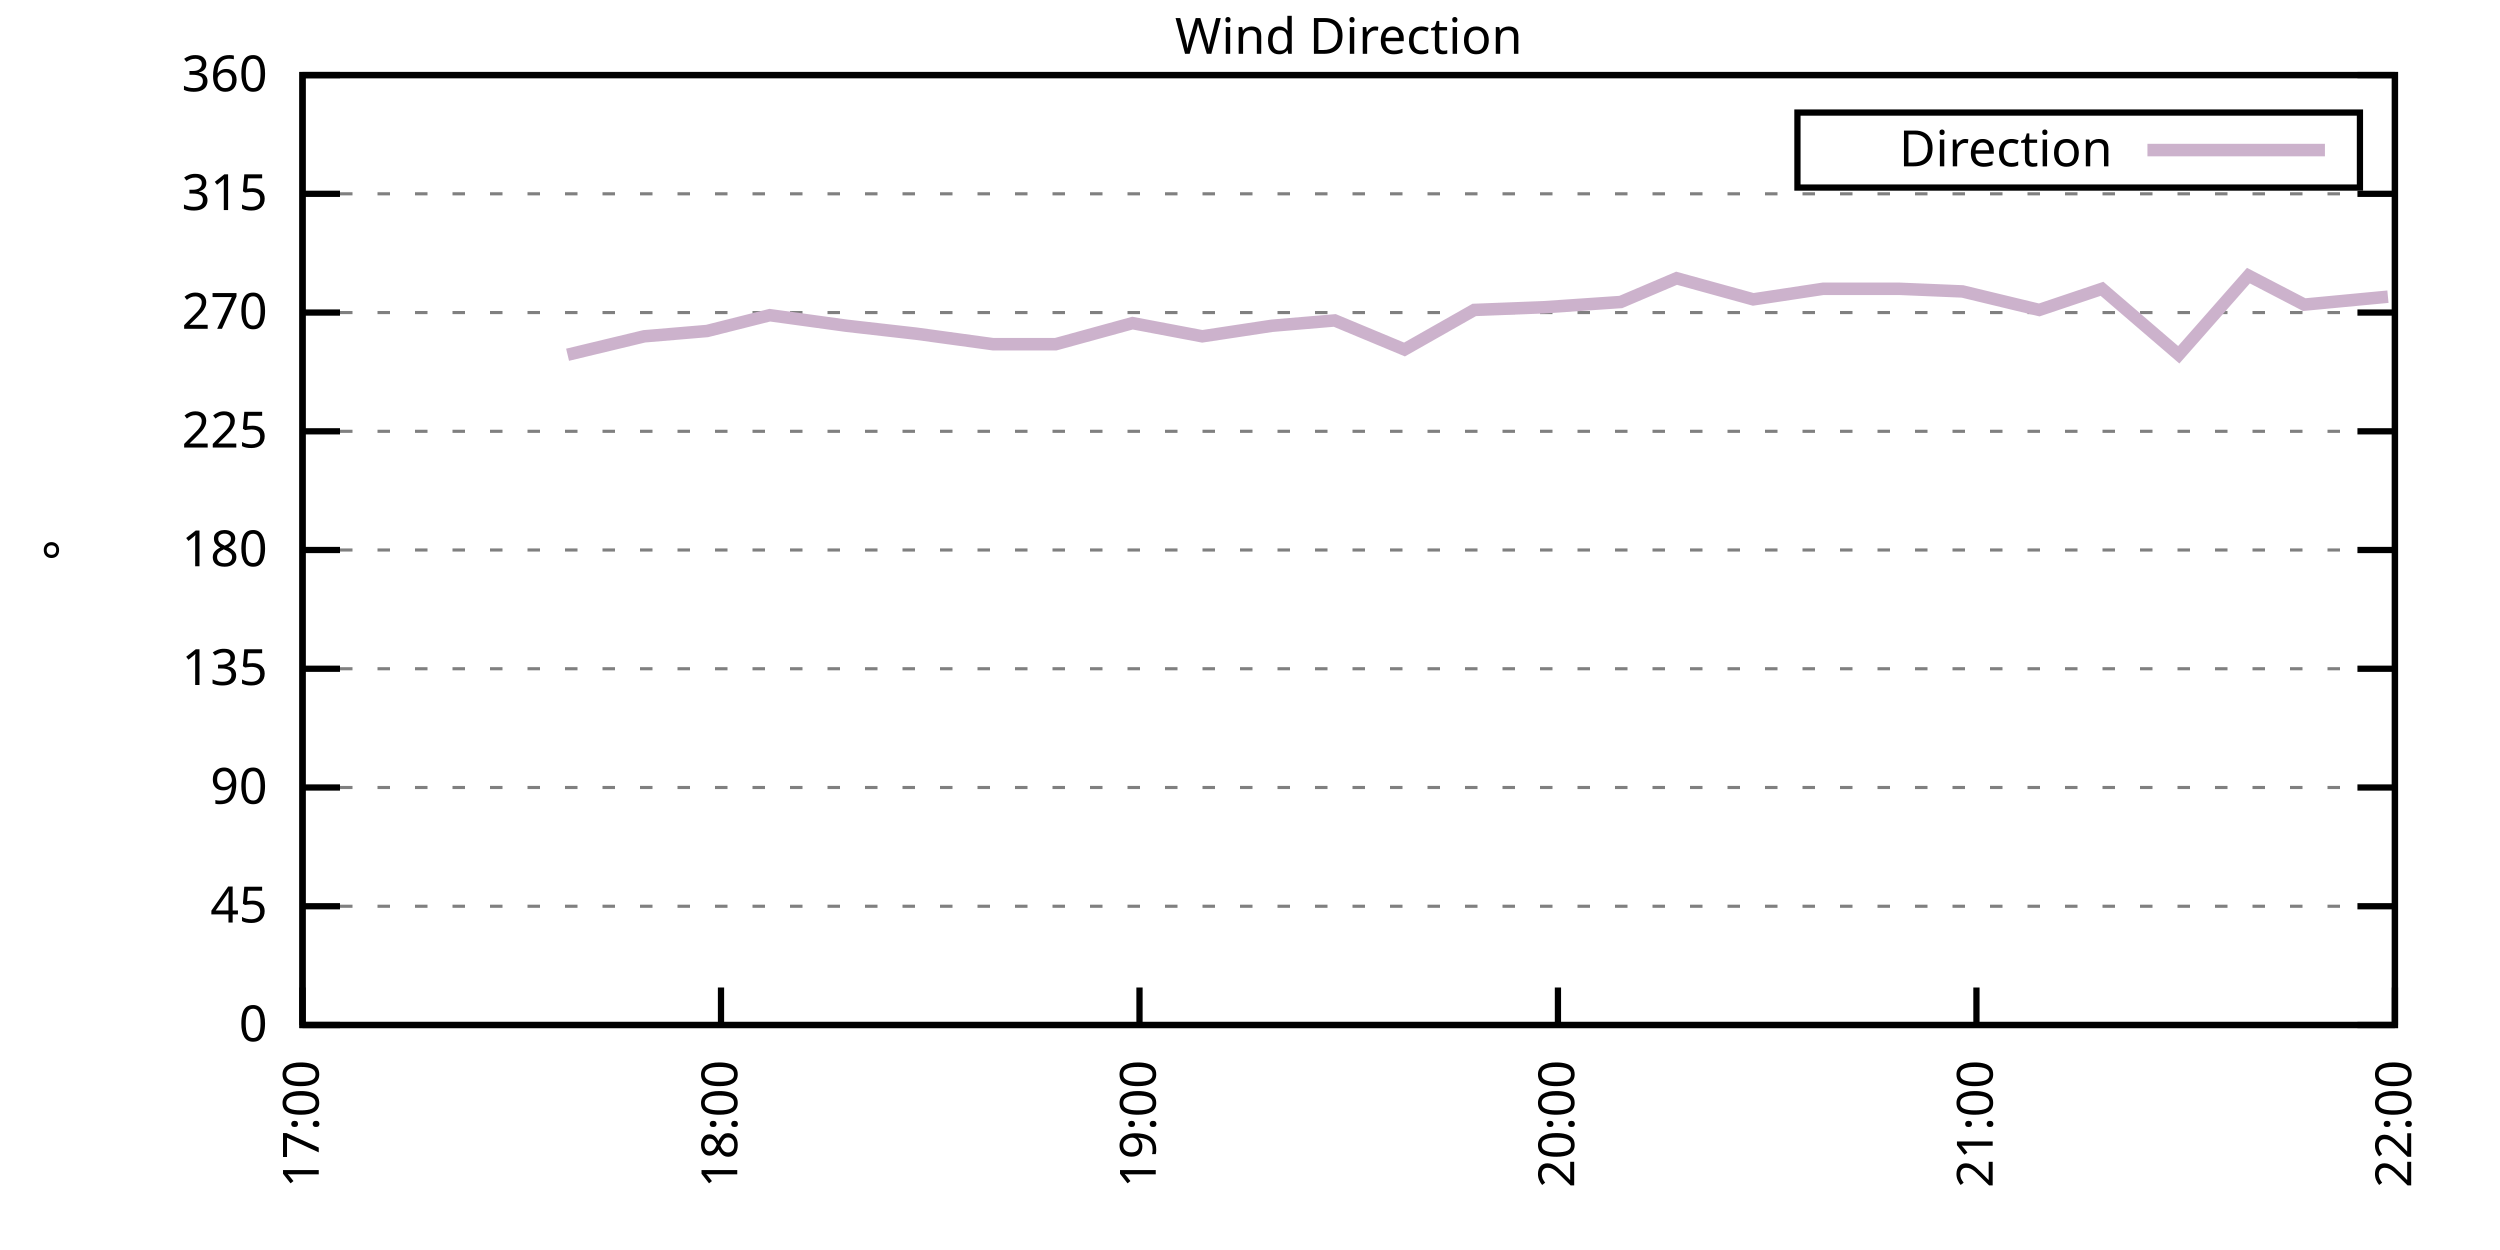
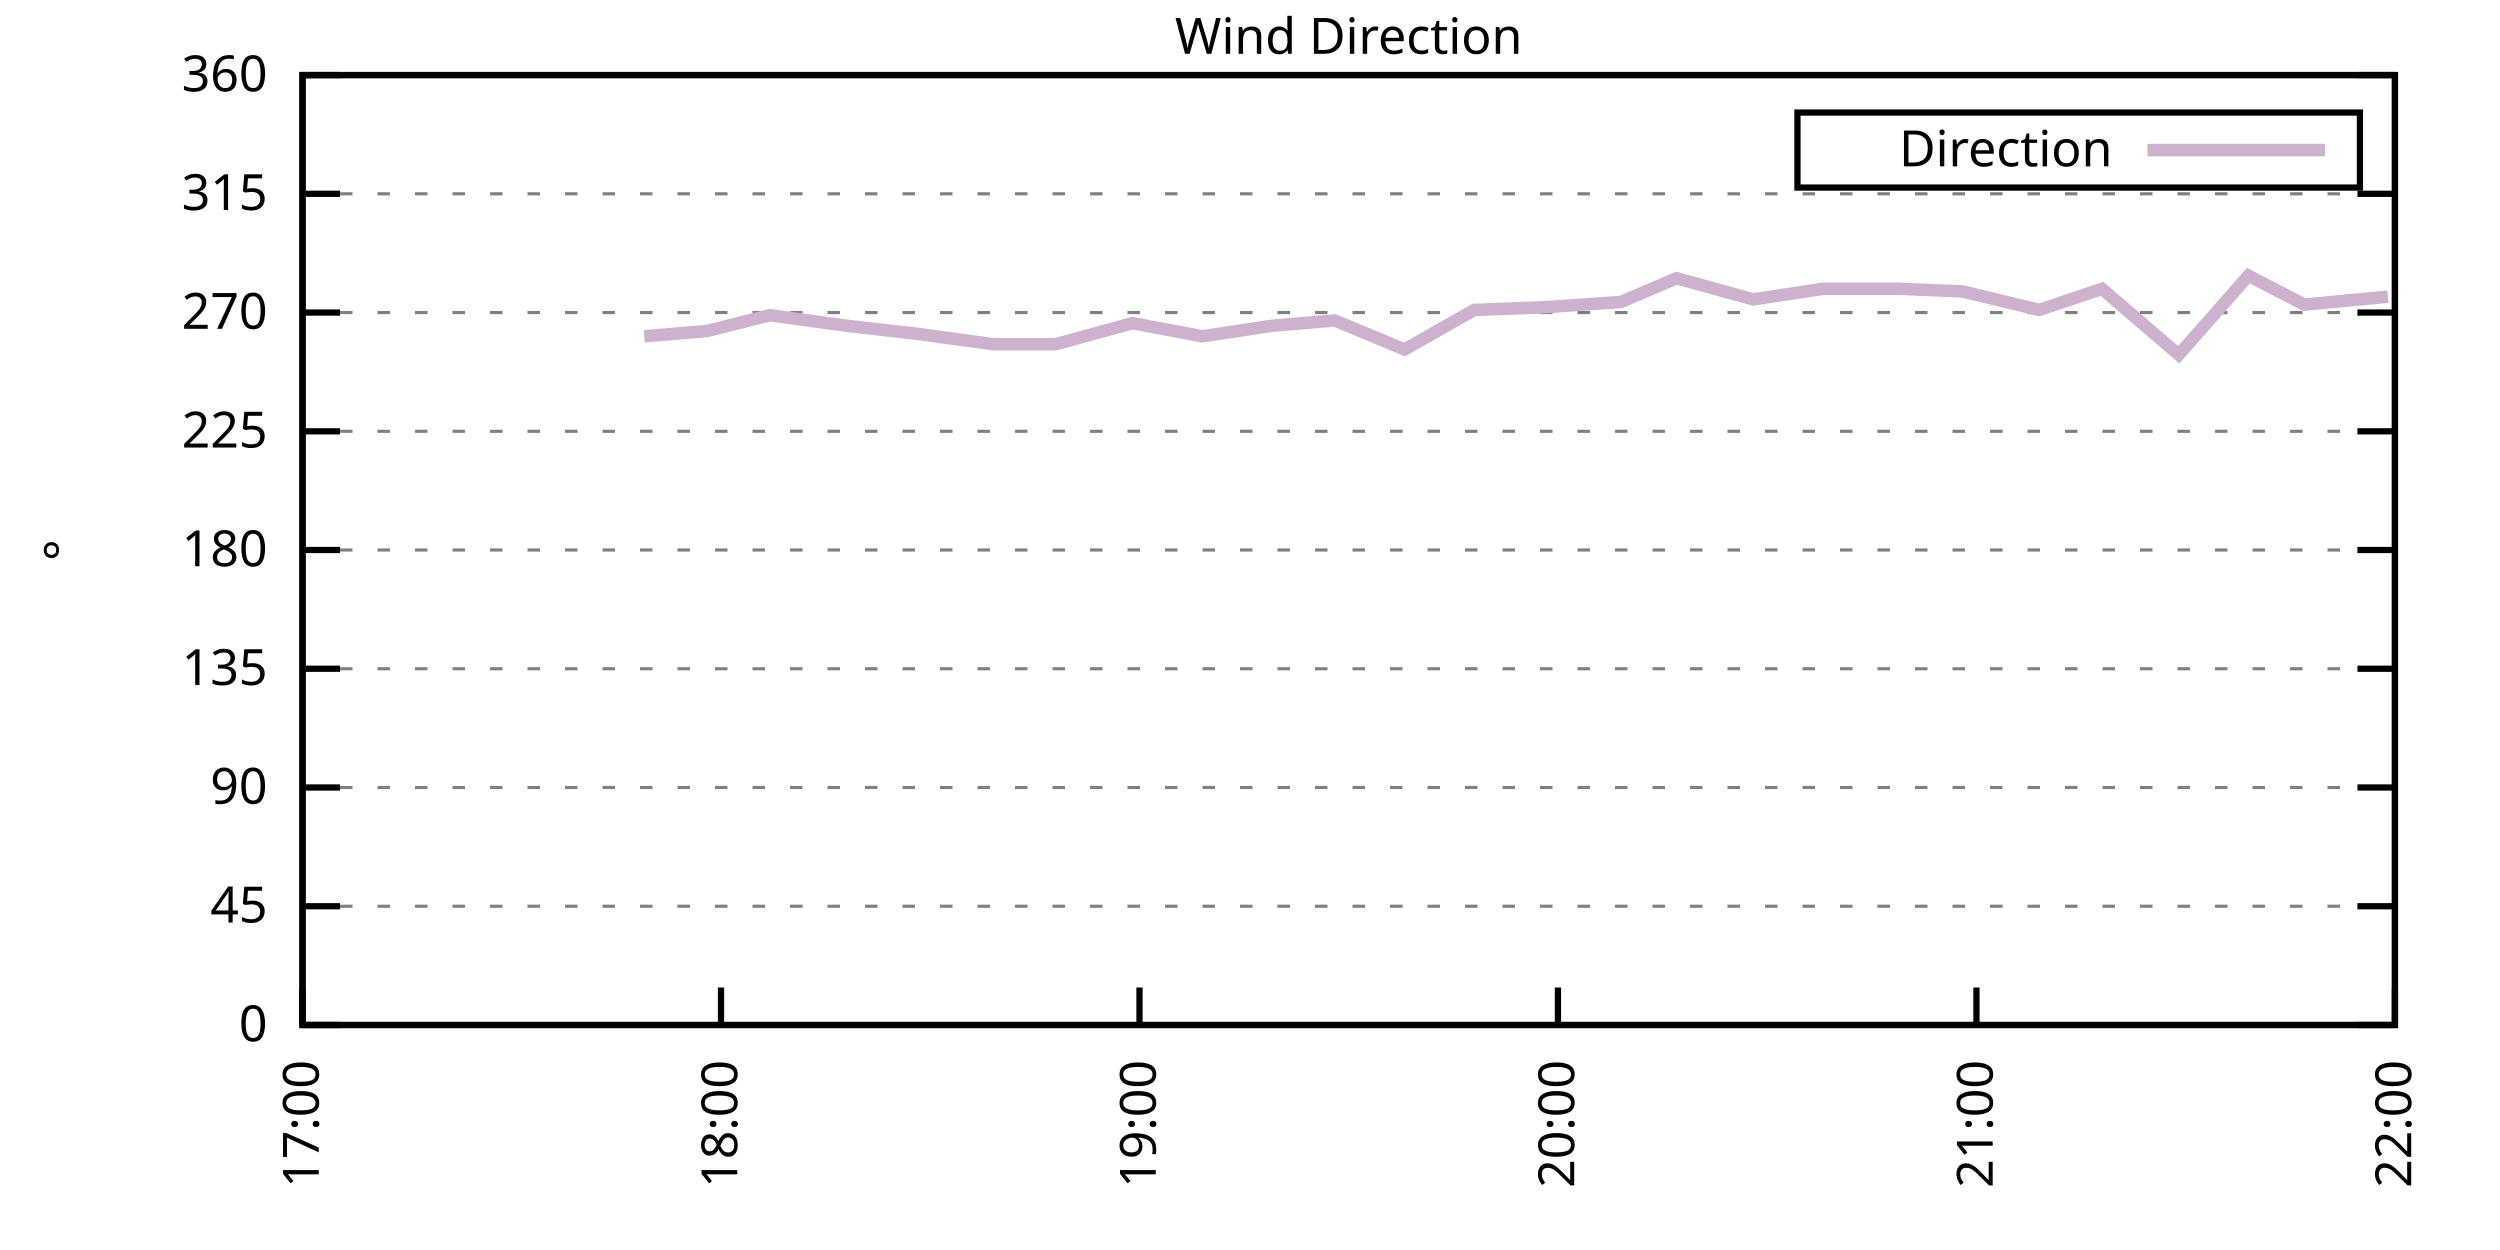
<svg xmlns="http://www.w3.org/2000/svg" xmlns:xlink="http://www.w3.org/1999/xlink" width="400" height="200" viewBox="0 0 400 200">
  <g id="gnuplot_canvas">
    <rect x="0" y="0" width="400" height="200" fill="none" />
    <defs>
      <circle id="gpDot" r="0.5" stroke-width="0.5" stroke="currentColor" />
      <path id="gpPt0" stroke-width="0.333" stroke="currentColor" d="M-1,0 h2 M0,-1 v2" />
      <path id="gpPt1" stroke-width="0.333" stroke="currentColor" d="M-1,-1 L1,1 M1,-1 L-1,1" />
      <path id="gpPt2" stroke-width="0.333" stroke="currentColor" d="M-1,0 L1,0 M0,-1 L0,1 M-1,-1 L1,1 M-1,1 L1,-1" />
      <rect id="gpPt3" stroke-width="0.333" stroke="currentColor" x="-1" y="-1" width="2" height="2" />
      <rect id="gpPt4" stroke-width="0.333" stroke="currentColor" fill="currentColor" x="-1" y="-1" width="2" height="2" />
      <circle id="gpPt5" stroke-width="0.333" stroke="currentColor" cx="0" cy="0" r="1" />
      <use xlink:href="#gpPt5" id="gpPt6" fill="currentColor" stroke="none" />
      <path id="gpPt7" stroke-width="0.333" stroke="currentColor" d="M0,-1.33 L-1.33,0.67 L1.33,0.67 z" />
      <use xlink:href="#gpPt7" id="gpPt8" fill="currentColor" stroke="none" />
      <use xlink:href="#gpPt7" id="gpPt9" stroke="currentColor" transform="rotate(180)" />
      <use xlink:href="#gpPt9" id="gpPt10" fill="currentColor" stroke="none" />
      <use xlink:href="#gpPt3" id="gpPt11" stroke="currentColor" transform="rotate(45)" />
      <use xlink:href="#gpPt11" id="gpPt12" fill="currentColor" stroke="none" />
      <path id="gpPt13" stroke-width="0.333" stroke="currentColor" d="M0,1.330 L1.265,0.411 L0.782,-1.067 L-0.782,-1.076 L-1.265,0.411 z" />
      <use xlink:href="#gpPt13" id="gpPt14" fill="currentColor" stroke="none" />
      <filter id="textbox" filterUnits="objectBoundingBox" x="0" y="0" height="1" width="1">
        <feFlood flood-color="white" flood-opacity="1" result="bgnd" />
        <feComposite in="SourceGraphic" in2="bgnd" operator="atop" />
      </filter>
      <filter id="greybox" filterUnits="objectBoundingBox" x="0" y="0" height="1" width="1">
        <feFlood flood-color="lightgrey" flood-opacity="1" result="grey" />
        <feComposite in="SourceGraphic" in2="grey" operator="atop" />
      </filter>
    </defs>
    <g fill="none" color="white" stroke="currentColor" stroke-width="1.00" stroke-linecap="butt" stroke-linejoin="miter">
</g>
    <g fill="none" color="black" stroke="currentColor" stroke-width="1.00" stroke-linecap="butt" stroke-linejoin="miter">
      <g stroke="none" shape-rendering="crispEdges">
        <polygon fill="rgb(255, 255, 255)" points="48.40,164.00 383.18,164.00 383.18,12.02 48.40,12.02 " />
      </g>
    </g>
    <g fill="none" color="black" stroke="currentColor" stroke-width="1.00" stroke-linecap="butt" stroke-linejoin="miter">
</g>
    <g fill="none" color="black" stroke="black" stroke-width="0.50" stroke-linecap="butt" stroke-linejoin="miter">
</g>
    <g fill="none" color="gray" stroke="currentColor" stroke-width="0.50" stroke-linecap="butt" stroke-linejoin="miter">
      <path stroke="gray" stroke-dasharray="2,4" class="gridline" d="M48.40,164.00 L383.19,164.00  " />
    </g>
    <g fill="none" color="gray" stroke="gray" stroke-width="1.00" stroke-linecap="butt" stroke-linejoin="miter">
</g>
    <g fill="none" color="black" stroke="currentColor" stroke-width="1.00" stroke-linecap="butt" stroke-linejoin="miter">
      <path stroke="black" d="M48.40,164.00 L54.40,164.00 M383.19,164.00 L377.19,164.00  " />
      <g transform="translate(42.80,166.60)" stroke="none" fill="black" font-family="Sans" font-size="8.00" text-anchor="end">
        <text>
          <tspan font-family="Sans"> 0</tspan>
        </text>
      </g>
    </g>
    <g fill="none" color="black" stroke="currentColor" stroke-width="1.00" stroke-linecap="butt" stroke-linejoin="miter">
</g>
    <g fill="none" color="black" stroke="black" stroke-width="0.50" stroke-linecap="butt" stroke-linejoin="miter">
</g>
    <g fill="none" color="gray" stroke="currentColor" stroke-width="0.50" stroke-linecap="butt" stroke-linejoin="miter">
      <path stroke="gray" stroke-dasharray="2,4" class="gridline" d="M48.40,145.00 L383.19,145.00  " />
    </g>
    <g fill="none" color="gray" stroke="gray" stroke-width="1.00" stroke-linecap="butt" stroke-linejoin="miter">
</g>
    <g fill="none" color="black" stroke="currentColor" stroke-width="1.00" stroke-linecap="butt" stroke-linejoin="miter">
      <path stroke="black" d="M48.40,145.00 L54.40,145.00 M383.19,145.00 L377.19,145.00  " />
      <g transform="translate(42.80,147.60)" stroke="none" fill="black" font-family="Sans" font-size="8.00" text-anchor="end">
        <text>
          <tspan font-family="Sans"> 45</tspan>
        </text>
      </g>
    </g>
    <g fill="none" color="black" stroke="currentColor" stroke-width="1.00" stroke-linecap="butt" stroke-linejoin="miter">
</g>
    <g fill="none" color="black" stroke="black" stroke-width="0.50" stroke-linecap="butt" stroke-linejoin="miter">
</g>
    <g fill="none" color="gray" stroke="currentColor" stroke-width="0.50" stroke-linecap="butt" stroke-linejoin="miter">
      <path stroke="gray" stroke-dasharray="2,4" class="gridline" d="M48.40,126.00 L383.19,126.00  " />
    </g>
    <g fill="none" color="gray" stroke="gray" stroke-width="1.00" stroke-linecap="butt" stroke-linejoin="miter">
</g>
    <g fill="none" color="black" stroke="currentColor" stroke-width="1.00" stroke-linecap="butt" stroke-linejoin="miter">
      <path stroke="black" d="M48.40,126.00 L54.40,126.00 M383.19,126.00 L377.19,126.00  " />
      <g transform="translate(42.80,128.60)" stroke="none" fill="black" font-family="Sans" font-size="8.00" text-anchor="end">
        <text>
          <tspan font-family="Sans"> 90</tspan>
        </text>
      </g>
    </g>
    <g fill="none" color="black" stroke="currentColor" stroke-width="1.00" stroke-linecap="butt" stroke-linejoin="miter">
</g>
    <g fill="none" color="black" stroke="black" stroke-width="0.50" stroke-linecap="butt" stroke-linejoin="miter">
</g>
    <g fill="none" color="gray" stroke="currentColor" stroke-width="0.50" stroke-linecap="butt" stroke-linejoin="miter">
      <path stroke="gray" stroke-dasharray="2,4" class="gridline" d="M48.40,107.00 L383.19,107.00  " />
    </g>
    <g fill="none" color="gray" stroke="gray" stroke-width="1.00" stroke-linecap="butt" stroke-linejoin="miter">
</g>
    <g fill="none" color="black" stroke="currentColor" stroke-width="1.00" stroke-linecap="butt" stroke-linejoin="miter">
      <path stroke="black" d="M48.40,107.00 L54.40,107.00 M383.19,107.00 L377.19,107.00  " />
      <g transform="translate(42.80,109.60)" stroke="none" fill="black" font-family="Sans" font-size="8.00" text-anchor="end">
        <text>
          <tspan font-family="Sans"> 135</tspan>
        </text>
      </g>
    </g>
    <g fill="none" color="black" stroke="currentColor" stroke-width="1.00" stroke-linecap="butt" stroke-linejoin="miter">
</g>
    <g fill="none" color="black" stroke="black" stroke-width="0.50" stroke-linecap="butt" stroke-linejoin="miter">
</g>
    <g fill="none" color="gray" stroke="currentColor" stroke-width="0.50" stroke-linecap="butt" stroke-linejoin="miter">
      <path stroke="gray" stroke-dasharray="2,4" class="gridline" d="M48.40,88.00 L383.19,88.00  " />
    </g>
    <g fill="none" color="gray" stroke="gray" stroke-width="1.00" stroke-linecap="butt" stroke-linejoin="miter">
</g>
    <g fill="none" color="black" stroke="currentColor" stroke-width="1.00" stroke-linecap="butt" stroke-linejoin="miter">
      <path stroke="black" d="M48.40,88.00 L54.40,88.00 M383.19,88.00 L377.19,88.00  " />
      <g transform="translate(42.80,90.60)" stroke="none" fill="black" font-family="Sans" font-size="8.00" text-anchor="end">
        <text>
          <tspan font-family="Sans"> 180</tspan>
        </text>
      </g>
    </g>
    <g fill="none" color="black" stroke="currentColor" stroke-width="1.00" stroke-linecap="butt" stroke-linejoin="miter">
</g>
    <g fill="none" color="black" stroke="black" stroke-width="0.50" stroke-linecap="butt" stroke-linejoin="miter">
</g>
    <g fill="none" color="gray" stroke="currentColor" stroke-width="0.50" stroke-linecap="butt" stroke-linejoin="miter">
      <path stroke="gray" stroke-dasharray="2,4" class="gridline" d="M48.40,69.01 L383.19,69.01  " />
    </g>
    <g fill="none" color="gray" stroke="gray" stroke-width="1.00" stroke-linecap="butt" stroke-linejoin="miter">
</g>
    <g fill="none" color="black" stroke="currentColor" stroke-width="1.00" stroke-linecap="butt" stroke-linejoin="miter">
      <path stroke="black" d="M48.40,69.01 L54.40,69.01 M383.19,69.01 L377.19,69.01  " />
      <g transform="translate(42.80,71.61)" stroke="none" fill="black" font-family="Sans" font-size="8.00" text-anchor="end">
        <text>
          <tspan font-family="Sans"> 225</tspan>
        </text>
      </g>
    </g>
    <g fill="none" color="black" stroke="currentColor" stroke-width="1.00" stroke-linecap="butt" stroke-linejoin="miter">
</g>
    <g fill="none" color="black" stroke="black" stroke-width="0.50" stroke-linecap="butt" stroke-linejoin="miter">
</g>
    <g fill="none" color="gray" stroke="currentColor" stroke-width="0.50" stroke-linecap="butt" stroke-linejoin="miter">
      <path stroke="gray" stroke-dasharray="2,4" class="gridline" d="M48.40,50.01 L383.19,50.01  " />
    </g>
    <g fill="none" color="gray" stroke="gray" stroke-width="1.00" stroke-linecap="butt" stroke-linejoin="miter">
</g>
    <g fill="none" color="black" stroke="currentColor" stroke-width="1.00" stroke-linecap="butt" stroke-linejoin="miter">
      <path stroke="black" d="M48.40,50.01 L54.40,50.01 M383.19,50.01 L377.19,50.01  " />
      <g transform="translate(42.80,52.61)" stroke="none" fill="black" font-family="Sans" font-size="8.00" text-anchor="end">
        <text>
          <tspan font-family="Sans"> 270</tspan>
        </text>
      </g>
    </g>
    <g fill="none" color="black" stroke="currentColor" stroke-width="1.00" stroke-linecap="butt" stroke-linejoin="miter">
</g>
    <g fill="none" color="black" stroke="black" stroke-width="0.50" stroke-linecap="butt" stroke-linejoin="miter">
</g>
    <g fill="none" color="gray" stroke="currentColor" stroke-width="0.50" stroke-linecap="butt" stroke-linejoin="miter">
      <path stroke="gray" stroke-dasharray="2,4" class="gridline" d="M48.40,31.01 L383.19,31.01  " />
    </g>
    <g fill="none" color="gray" stroke="gray" stroke-width="1.00" stroke-linecap="butt" stroke-linejoin="miter">
</g>
    <g fill="none" color="black" stroke="currentColor" stroke-width="1.00" stroke-linecap="butt" stroke-linejoin="miter">
      <path stroke="black" d="M48.40,31.01 L54.40,31.01 M383.19,31.01 L377.19,31.01  " />
      <g transform="translate(42.80,33.61)" stroke="none" fill="black" font-family="Sans" font-size="8.00" text-anchor="end">
        <text>
          <tspan font-family="Sans"> 315</tspan>
        </text>
      </g>
    </g>
    <g fill="none" color="black" stroke="currentColor" stroke-width="1.00" stroke-linecap="butt" stroke-linejoin="miter">
</g>
    <g fill="none" color="black" stroke="black" stroke-width="0.50" stroke-linecap="butt" stroke-linejoin="miter">
</g>
    <g fill="none" color="gray" stroke="currentColor" stroke-width="0.50" stroke-linecap="butt" stroke-linejoin="miter">
      <path stroke="gray" stroke-dasharray="2,4" class="gridline" d="M48.40,12.01 L383.19,12.01  " />
    </g>
    <g fill="none" color="gray" stroke="gray" stroke-width="1.00" stroke-linecap="butt" stroke-linejoin="miter">
</g>
    <g fill="none" color="black" stroke="currentColor" stroke-width="1.00" stroke-linecap="butt" stroke-linejoin="miter">
      <path stroke="black" d="M48.40,12.01 L54.40,12.01 M383.19,12.01 L377.19,12.01  " />
      <g transform="translate(42.80,14.61)" stroke="none" fill="black" font-family="Sans" font-size="8.00" text-anchor="end">
        <text>
          <tspan font-family="Sans"> 360</tspan>
        </text>
      </g>
    </g>
    <g fill="none" color="black" stroke="currentColor" stroke-width="1.00" stroke-linecap="butt" stroke-linejoin="miter">
      <path stroke="black" d="M48.40,164.00 L48.40,158.00  " />
      <g transform="translate(51.00,169.60) rotate(270.00)" stroke="none" fill="black" font-family="Sans" font-size="8.00" text-anchor="end">
        <text>
          <tspan font-family="Sans">17:00</tspan>
        </text>
      </g>
    </g>
    <g fill="none" color="black" stroke="currentColor" stroke-width="1.00" stroke-linecap="butt" stroke-linejoin="miter">
      <path stroke="black" d="M115.36,164.00 L115.36,158.00  " />
      <g transform="translate(117.96,169.60) rotate(270.00)" stroke="none" fill="black" font-family="Sans" font-size="8.00" text-anchor="end">
        <text>
          <tspan font-family="Sans">18:00</tspan>
        </text>
      </g>
    </g>
    <g fill="none" color="black" stroke="currentColor" stroke-width="1.00" stroke-linecap="butt" stroke-linejoin="miter">
      <path stroke="black" d="M182.32,164.00 L182.32,158.00  " />
      <g transform="translate(184.92,169.60) rotate(270.00)" stroke="none" fill="black" font-family="Sans" font-size="8.00" text-anchor="end">
        <text>
          <tspan font-family="Sans">19:00</tspan>
        </text>
      </g>
    </g>
    <g fill="none" color="black" stroke="currentColor" stroke-width="1.00" stroke-linecap="butt" stroke-linejoin="miter">
      <path stroke="black" d="M249.27,164.00 L249.27,158.00  " />
      <g transform="translate(251.87,169.60) rotate(270.00)" stroke="none" fill="black" font-family="Sans" font-size="8.00" text-anchor="end">
        <text>
          <tspan font-family="Sans">20:00</tspan>
        </text>
      </g>
    </g>
    <g fill="none" color="black" stroke="currentColor" stroke-width="1.00" stroke-linecap="butt" stroke-linejoin="miter">
      <path stroke="black" d="M316.23,164.00 L316.23,158.00  " />
      <g transform="translate(318.83,169.60) rotate(270.00)" stroke="none" fill="black" font-family="Sans" font-size="8.00" text-anchor="end">
        <text>
          <tspan font-family="Sans">21:00</tspan>
        </text>
      </g>
    </g>
    <g fill="none" color="black" stroke="currentColor" stroke-width="1.00" stroke-linecap="butt" stroke-linejoin="miter">
      <path stroke="black" d="M383.19,164.00 L383.19,158.00  " />
      <g transform="translate(385.79,169.60) rotate(270.00)" stroke="none" fill="black" font-family="Sans" font-size="8.00" text-anchor="end">
        <text>
          <tspan font-family="Sans">22:00</tspan>
        </text>
      </g>
    </g>
    <g fill="none" color="black" stroke="currentColor" stroke-width="1.00" stroke-linecap="butt" stroke-linejoin="miter">
</g>
    <g fill="none" color="black" stroke="currentColor" stroke-width="1.00" stroke-linecap="butt" stroke-linejoin="miter">
      <path stroke="black" d="M48.40,12.01 L48.40,164.00 L383.19,164.00 L383.19,12.01 L48.40,12.01 Z  " />
    </g>
    <g fill="none" color="black" stroke="currentColor" stroke-width="1.00" stroke-linecap="butt" stroke-linejoin="miter">
</g>
    <g fill="none" color="black" stroke="currentColor" stroke-width="1.00" stroke-linecap="butt" stroke-linejoin="miter">
      <path stroke="black" d="M287.59,30.01 L287.59,18.01 L377.59,18.01 L377.59,30.01 L287.59,30.01 Z  " />
    </g>
    <g id="Wind_direction_plot_1">
      <g fill="none" color="white" stroke="black" stroke-width="2.00" stroke-linecap="butt" stroke-linejoin="miter">
</g>
      <g fill="none" color="black" stroke="currentColor" stroke-width="2.00" stroke-linecap="butt" stroke-linejoin="miter">
        <g transform="translate(337.99,26.61)" stroke="none" fill="black" font-family="Sans" font-size="8.00" text-anchor="end">
          <text>
            <tspan font-family="Sans">Direction</tspan>
          </text>
        </g>
      </g>
      <g fill="none" color="black" stroke="currentColor" stroke-width="2.00" stroke-linecap="butt" stroke-linejoin="miter">
-         <path stroke="rgb(204, 178, 204)" d="M343.59,24.01 L371.99,24.01 M90.81,56.76 L103.08,53.81 L113.13,52.96 L123.17,50.43 L135.45,52.12 L146.61,53.39   L158.88,55.07 L168.92,55.07 L181.20,51.70 L192.36,53.81 L203.52,52.12 L213.56,51.27 L224.72,55.92 L235.88,49.59   L247.04,49.16 L259.32,48.32 L268.25,44.52 L280.52,47.90 L291.68,46.21 L303.96,46.21 L314.00,46.63 L326.28,49.59   L336.32,46.21 L348.60,56.76 L359.75,44.10 L368.68,48.74 L382.07,47.47  " />
+         <path stroke="rgb(204, 178, 204)" d="M343.59,24.01 L371.99,24.01 M103.08,53.81 L113.13,52.96 L123.17,50.43 L135.45,52.12 L146.61,53.39 L158.88,55.07   L168.92,55.07 L181.20,51.70 L192.36,53.81 L203.52,52.12 L213.56,51.27 L224.72,55.92 L235.88,49.59 L247.04,49.16   L259.32,48.32 L268.25,44.52 L280.52,47.90 L291.68,46.21 L303.96,46.21 L314.00,46.63 L326.28,49.59 L336.32,46.21   L348.60,56.76 L359.75,44.10 L368.68,48.74 L382.07,47.47  " />
      </g>
    </g>
    <g fill="none" color="black" stroke="currentColor" stroke-width="2.00" stroke-linecap="butt" stroke-linejoin="miter">
</g>
    <g fill="none" color="black" stroke="black" stroke-width="1.00" stroke-linecap="butt" stroke-linejoin="miter">
</g>
    <g fill="none" color="black" stroke="currentColor" stroke-width="1.00" stroke-linecap="butt" stroke-linejoin="miter">
      <path stroke="black" d="M48.40,12.01 L48.40,164.00 L383.19,164.00 L383.19,12.01 L48.40,12.01 Z  " />
      <g transform="translate(12.80,88.01) rotate(270.00)" stroke="none" fill="black" font-family="Sans" font-size="8.00" text-anchor="middle">
        <text>
          <tspan font-family="Sans">°</tspan>
        </text>
      </g>
    </g>
    <g fill="none" color="black" stroke="currentColor" stroke-width="1.00" stroke-linecap="butt" stroke-linejoin="miter">
</g>
    <g fill="none" color="black" stroke="currentColor" stroke-width="1.00" stroke-linecap="butt" stroke-linejoin="miter">
      <g transform="translate(215.79,8.61)" stroke="none" fill="black" font-family="Sans" font-size="8.00" text-anchor="middle">
        <text>
          <tspan font-family="Sans">Wind Direction</tspan>
        </text>
      </g>
    </g>
    <g fill="none" color="black" stroke="currentColor" stroke-width="1.00" stroke-linecap="butt" stroke-linejoin="miter">
</g>
  </g>
</svg>
